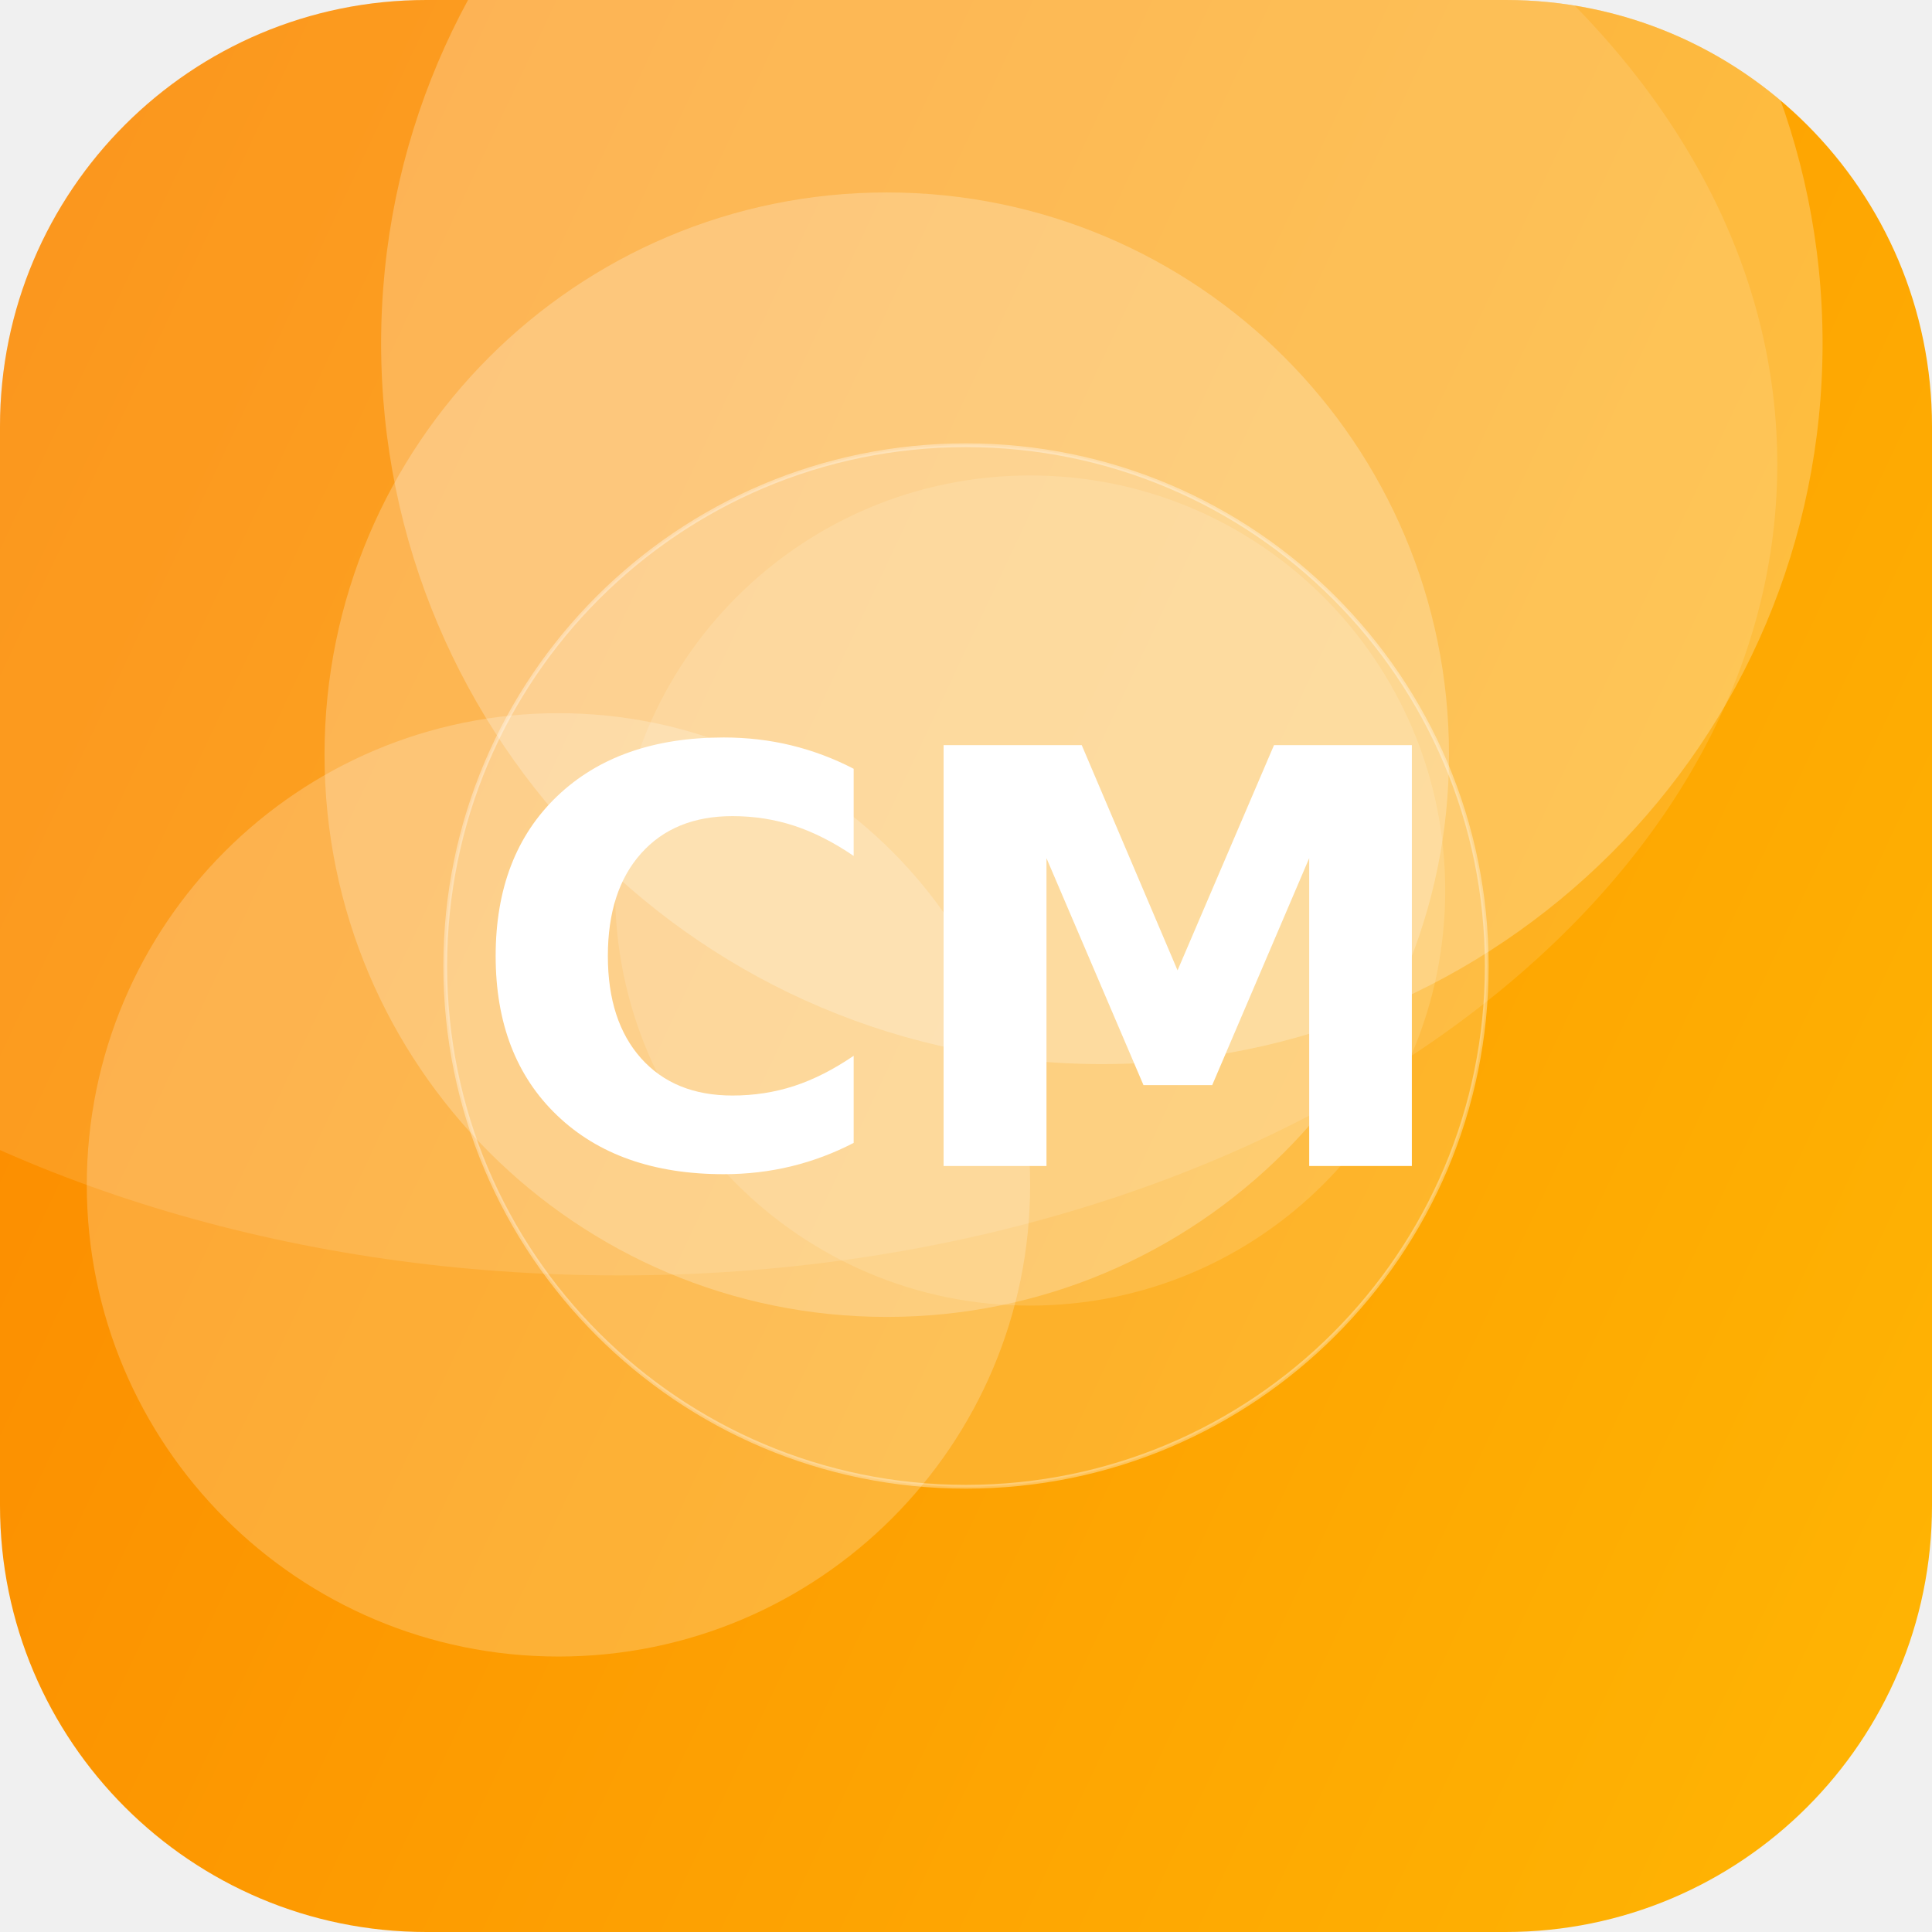
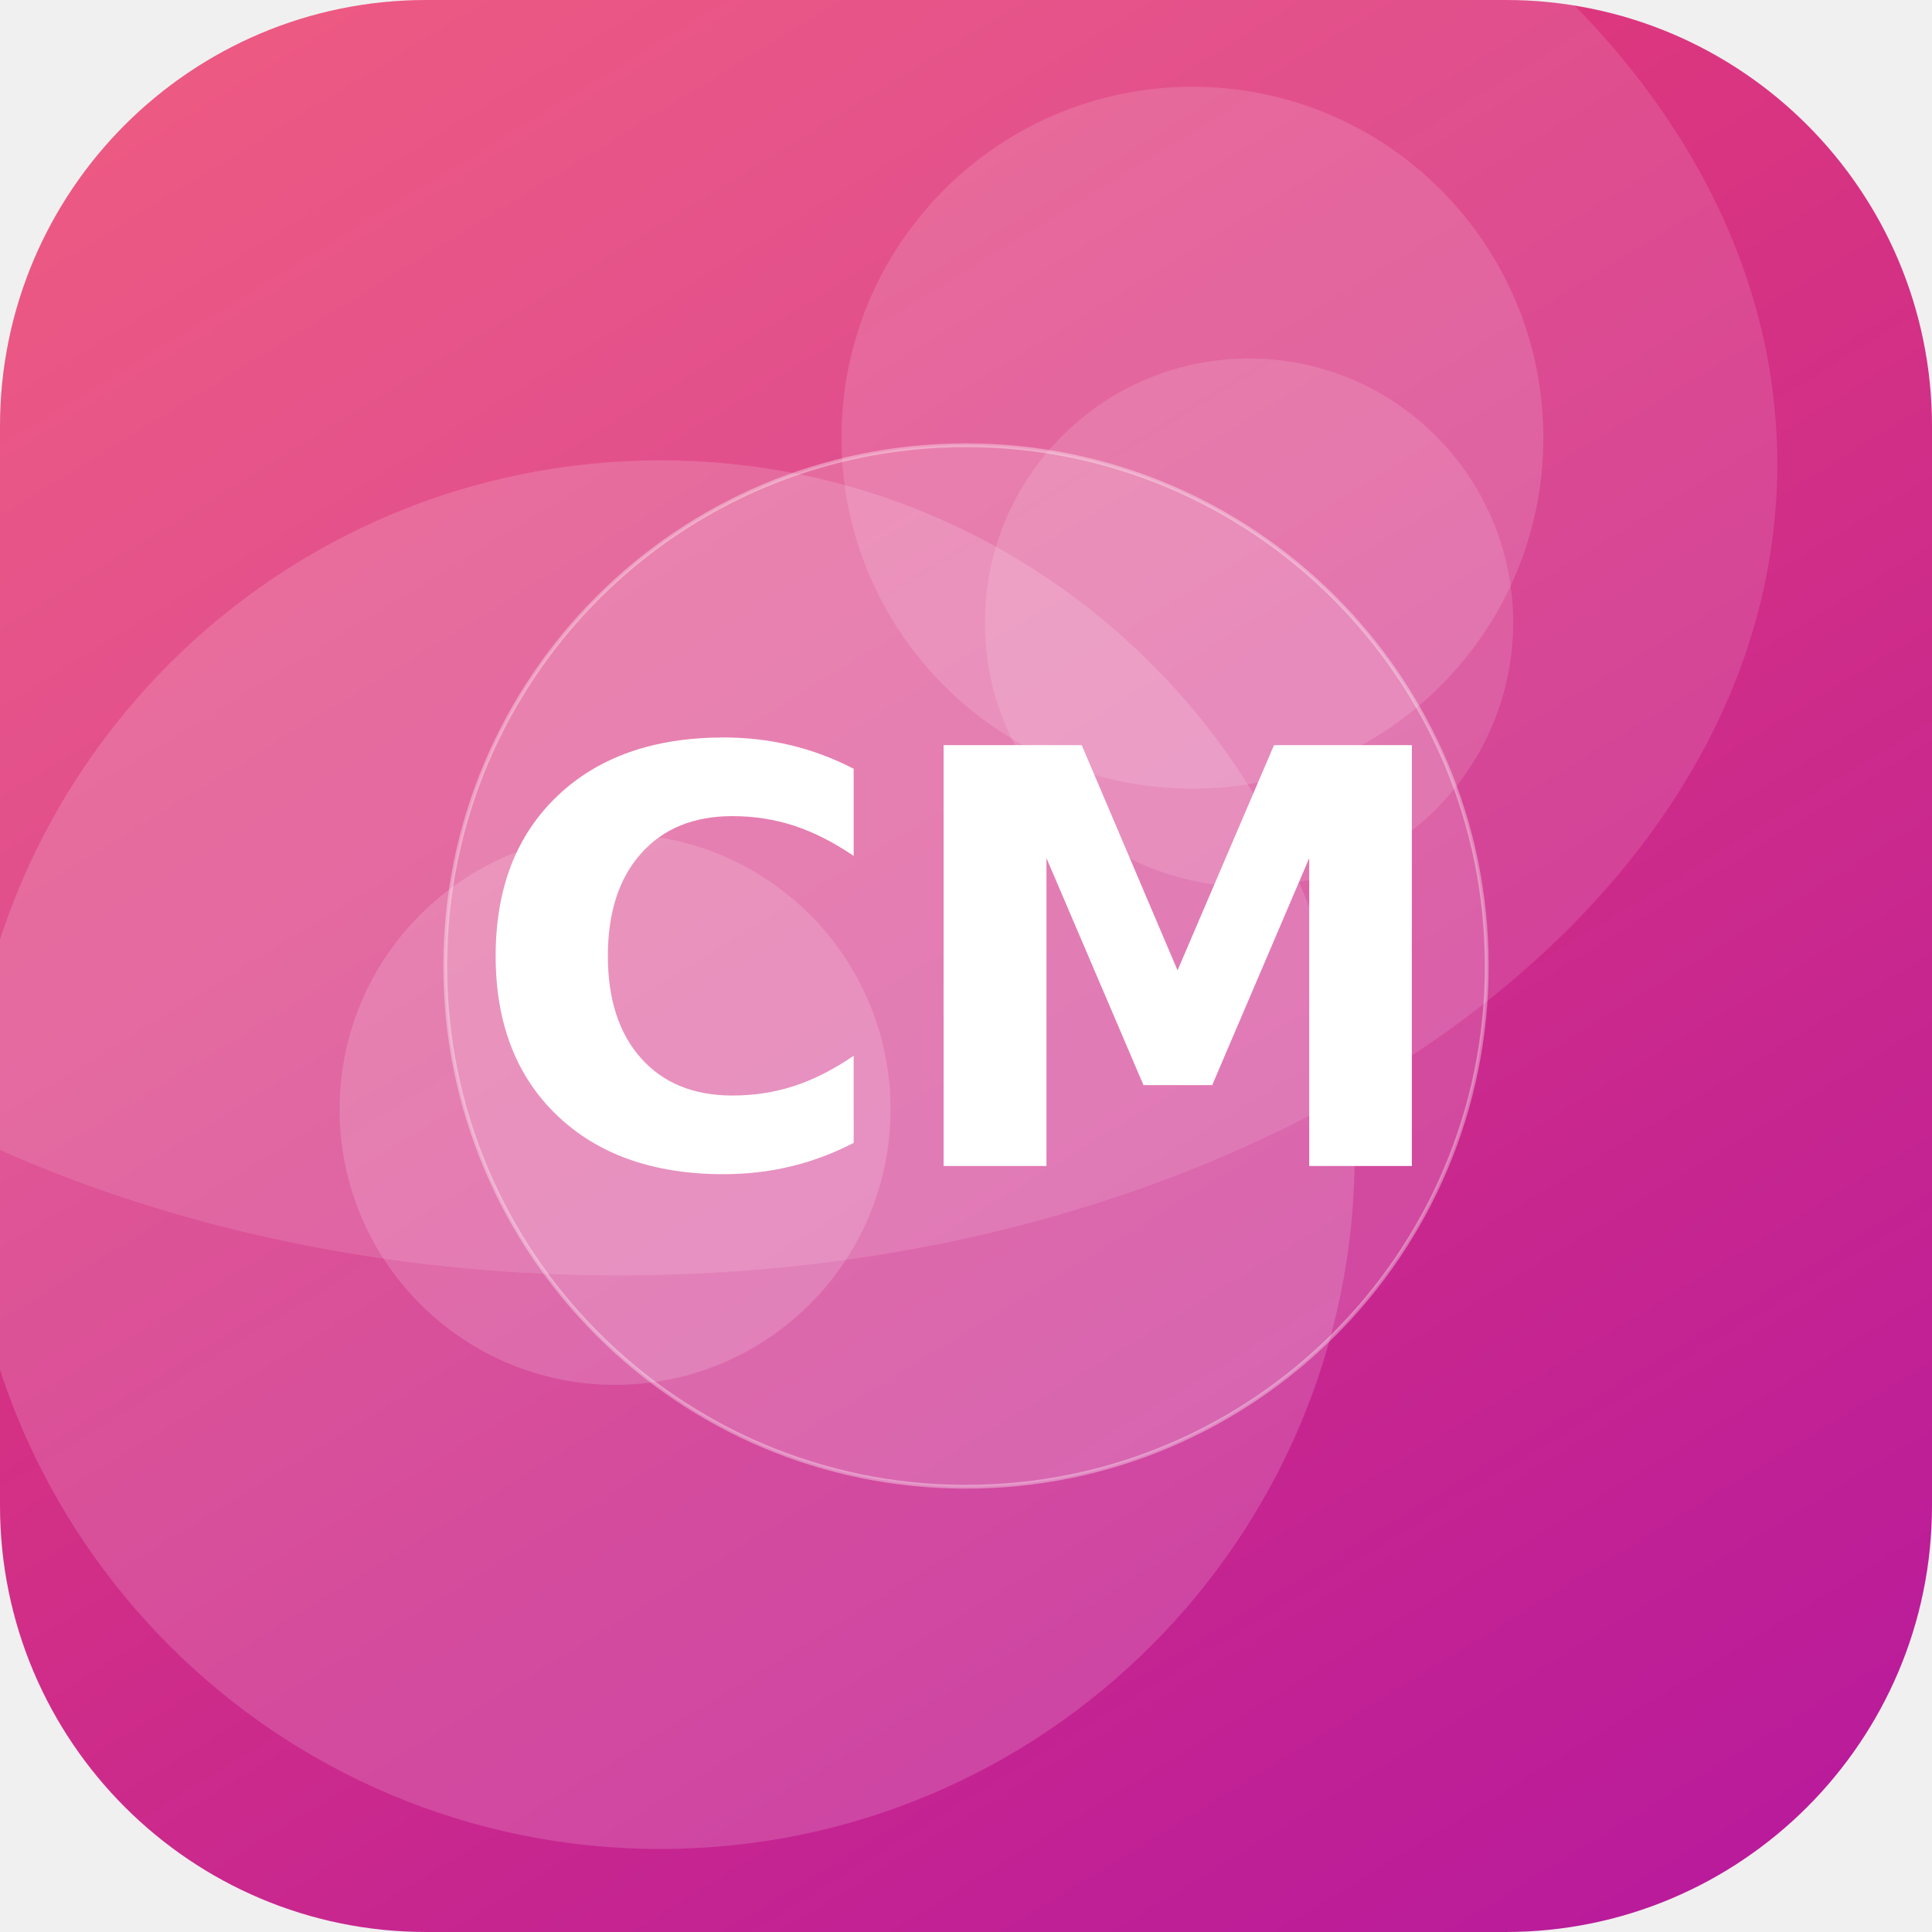
<svg xmlns="http://www.w3.org/2000/svg" width="512" height="512" viewBox="0 0 512 512">
  <defs>
-     <linearGradient id="g" x1="0" y1="0" x2="1" y2="1" gradientTransform="rotate(161 0.5 0.5)">
-       <stop offset="0" stop-color="#FFB703" />
-       <stop offset="1" stop-color="#FB8500" />
+     <linearGradient id="g" x1="0" y1="0" x2="1" y2="1" gradientTransform="rotate(14 0.5 0.5)">
+       <stop offset="0" stop-color="#EF476F" />
+       <stop offset="1" stop-color="#B5179E" />
    </linearGradient>
    <clipPath id="c">
      <rect width="512" height="512" rx="113" />
    </clipPath>
  </defs>
  <g clip-path="url(#c)">
    <rect width="512" height="512" fill="url(#g)" />
-     <circle cx="292" cy="91" r="191" fill="#FFFFFF" fill-opacity="0.24" />
-     <circle cx="235" cy="200" r="149" fill="#FFFFFF" fill-opacity="0.23" />
-     <circle cx="273" cy="236" r="110" fill="#FFFFFF" fill-opacity="0.13" />
-     <circle cx="148" cy="314" r="125" fill="#FFFFFF" fill-opacity="0.21" />
+     <circle cx="163" cy="294" r="73" fill="#FFFFFF" fill-opacity="0.16" />
+     <circle cx="175" cy="306" r="184" fill="#FFFFFF" fill-opacity="0.16" />
+     <circle cx="316" cy="116" r="93" fill="#FFFFFF" fill-opacity="0.14" />
+     <circle cx="331" cy="165" r="70" fill="#FFFFFF" fill-opacity="0.13" />
    <ellipse cx="164" cy="123" rx="307" ry="215" fill="#FFFFFF" fill-opacity="0.12" />
    <circle cx="256" cy="256" r="138" fill="#FFFFFF" fill-opacity="0.16" stroke="#FFFFFF" stroke-opacity="0.35" />
    <text x="50%" y="50%" dy="53" text-anchor="middle" font-family="DejaVu Sans, Helvetica, Arial, sans-serif" font-weight="bold" font-size="153" fill="#FFFFFF">CM</text>
  </g>
</svg>
